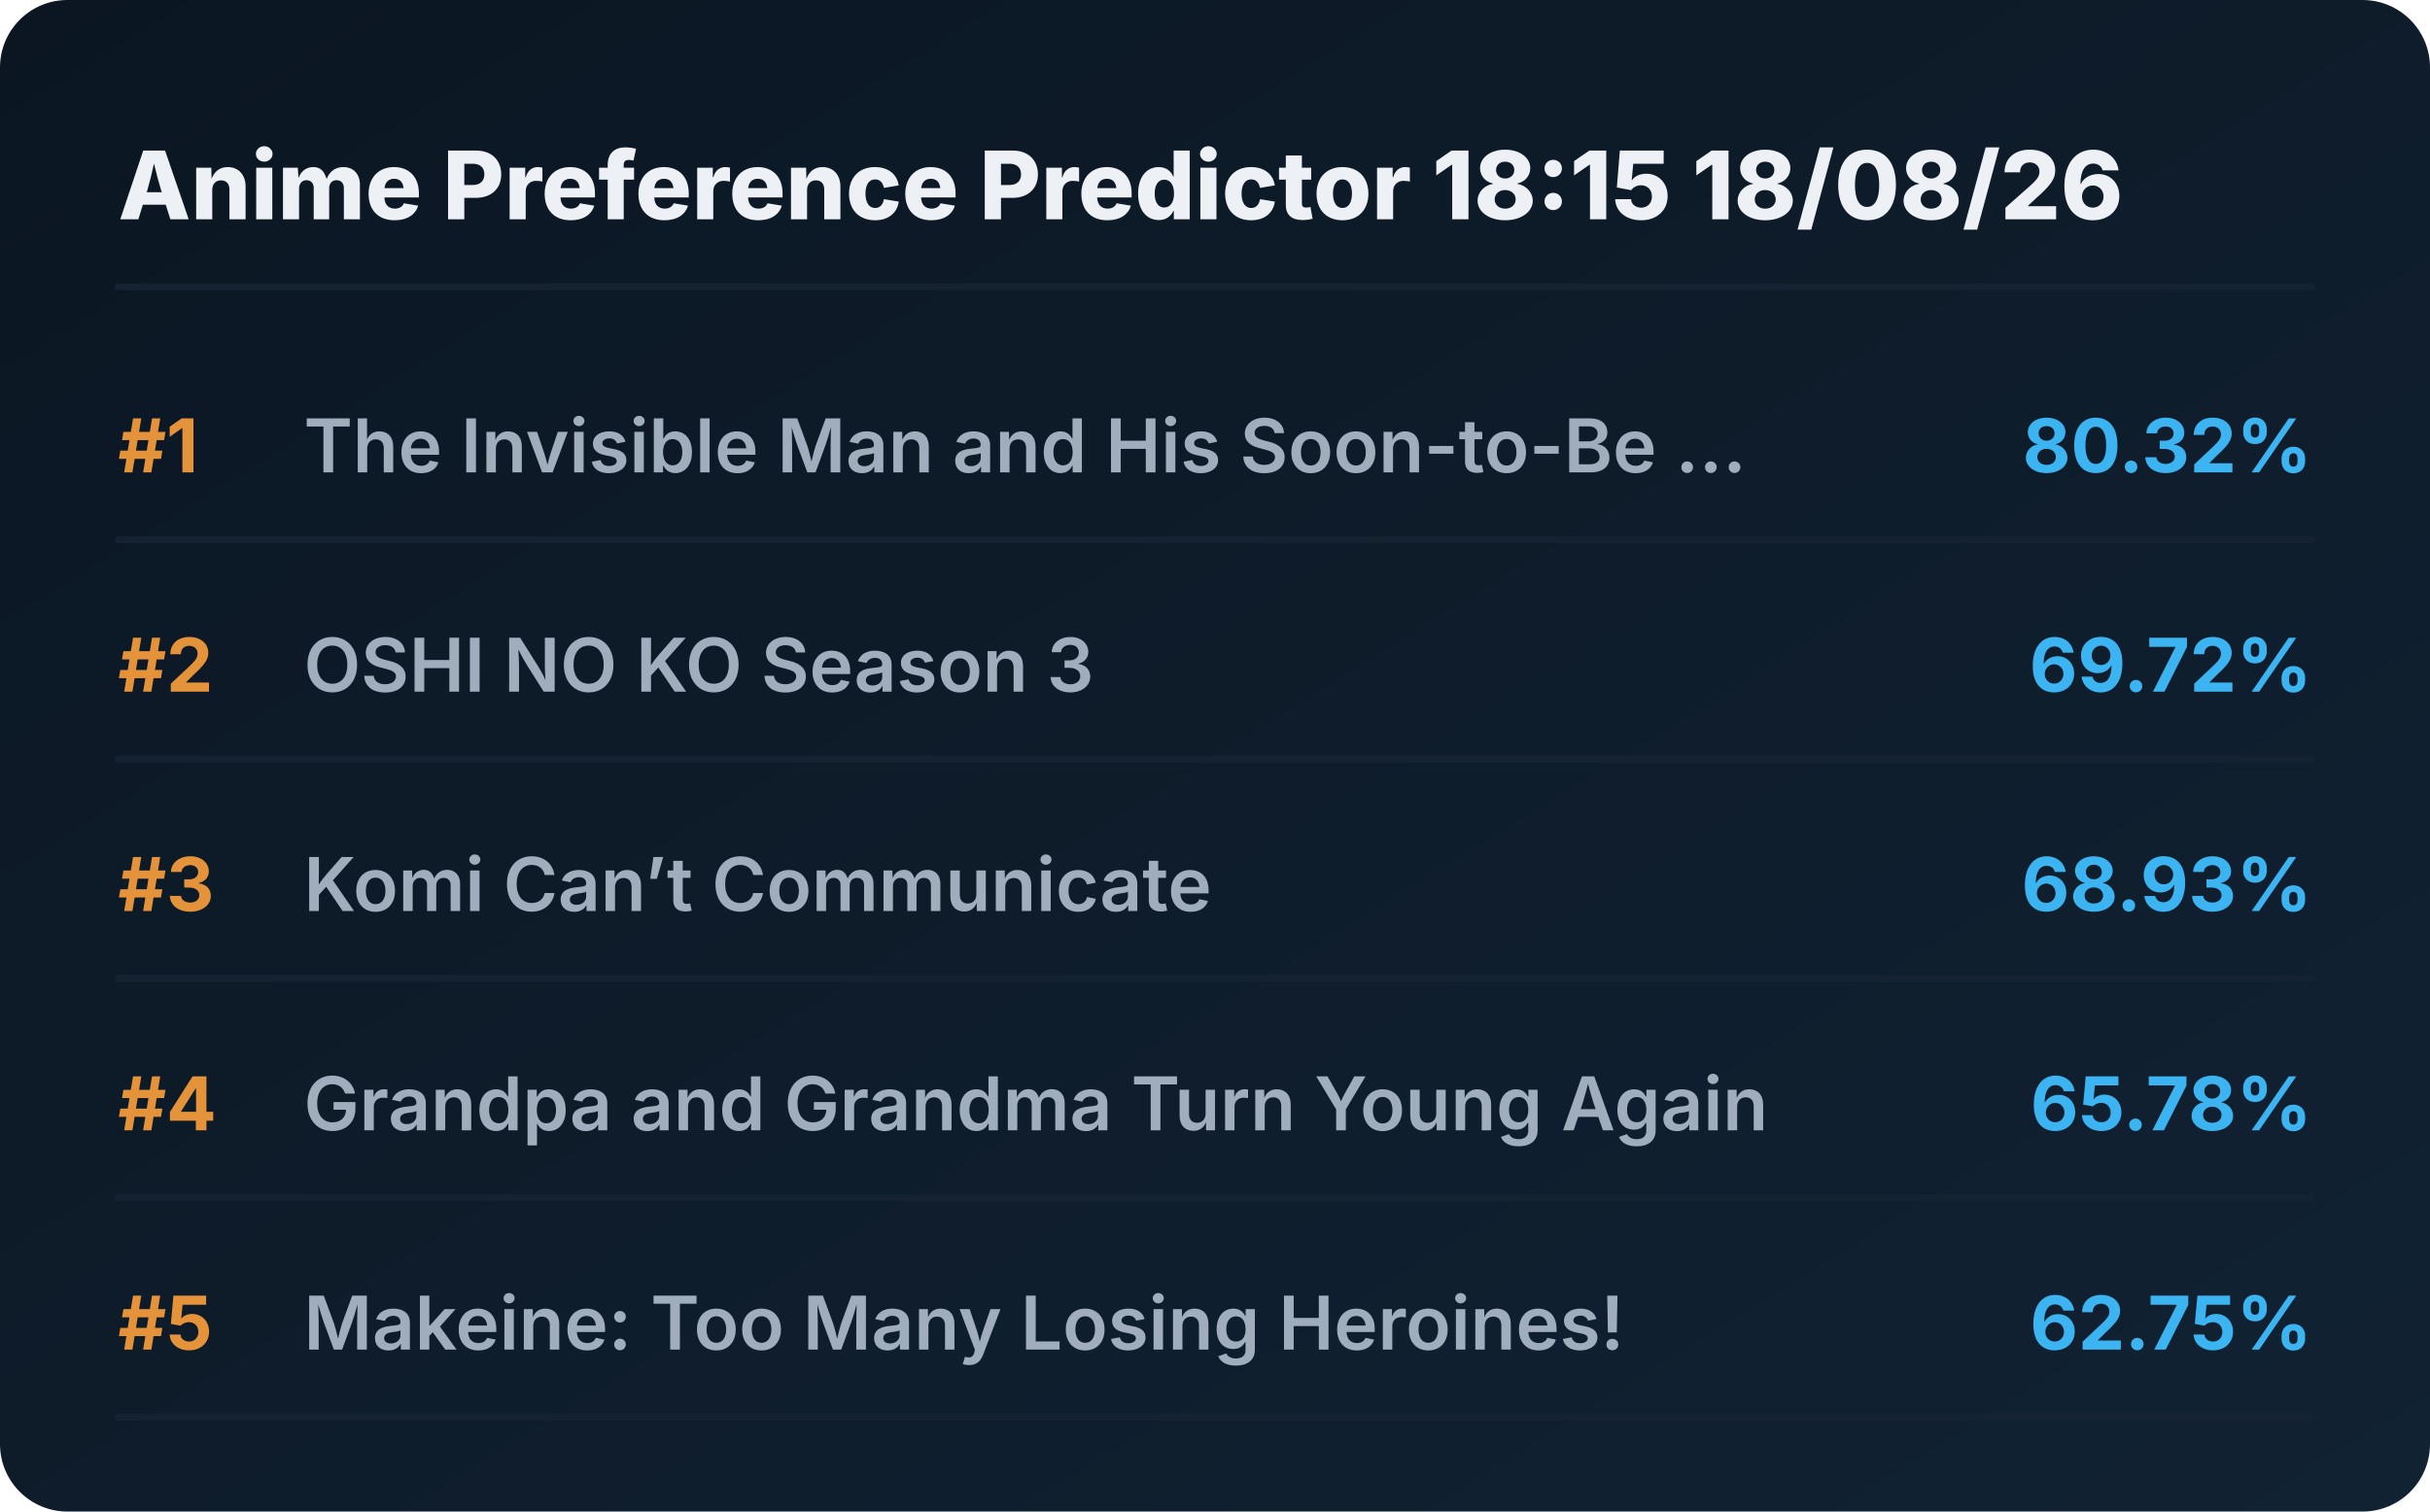
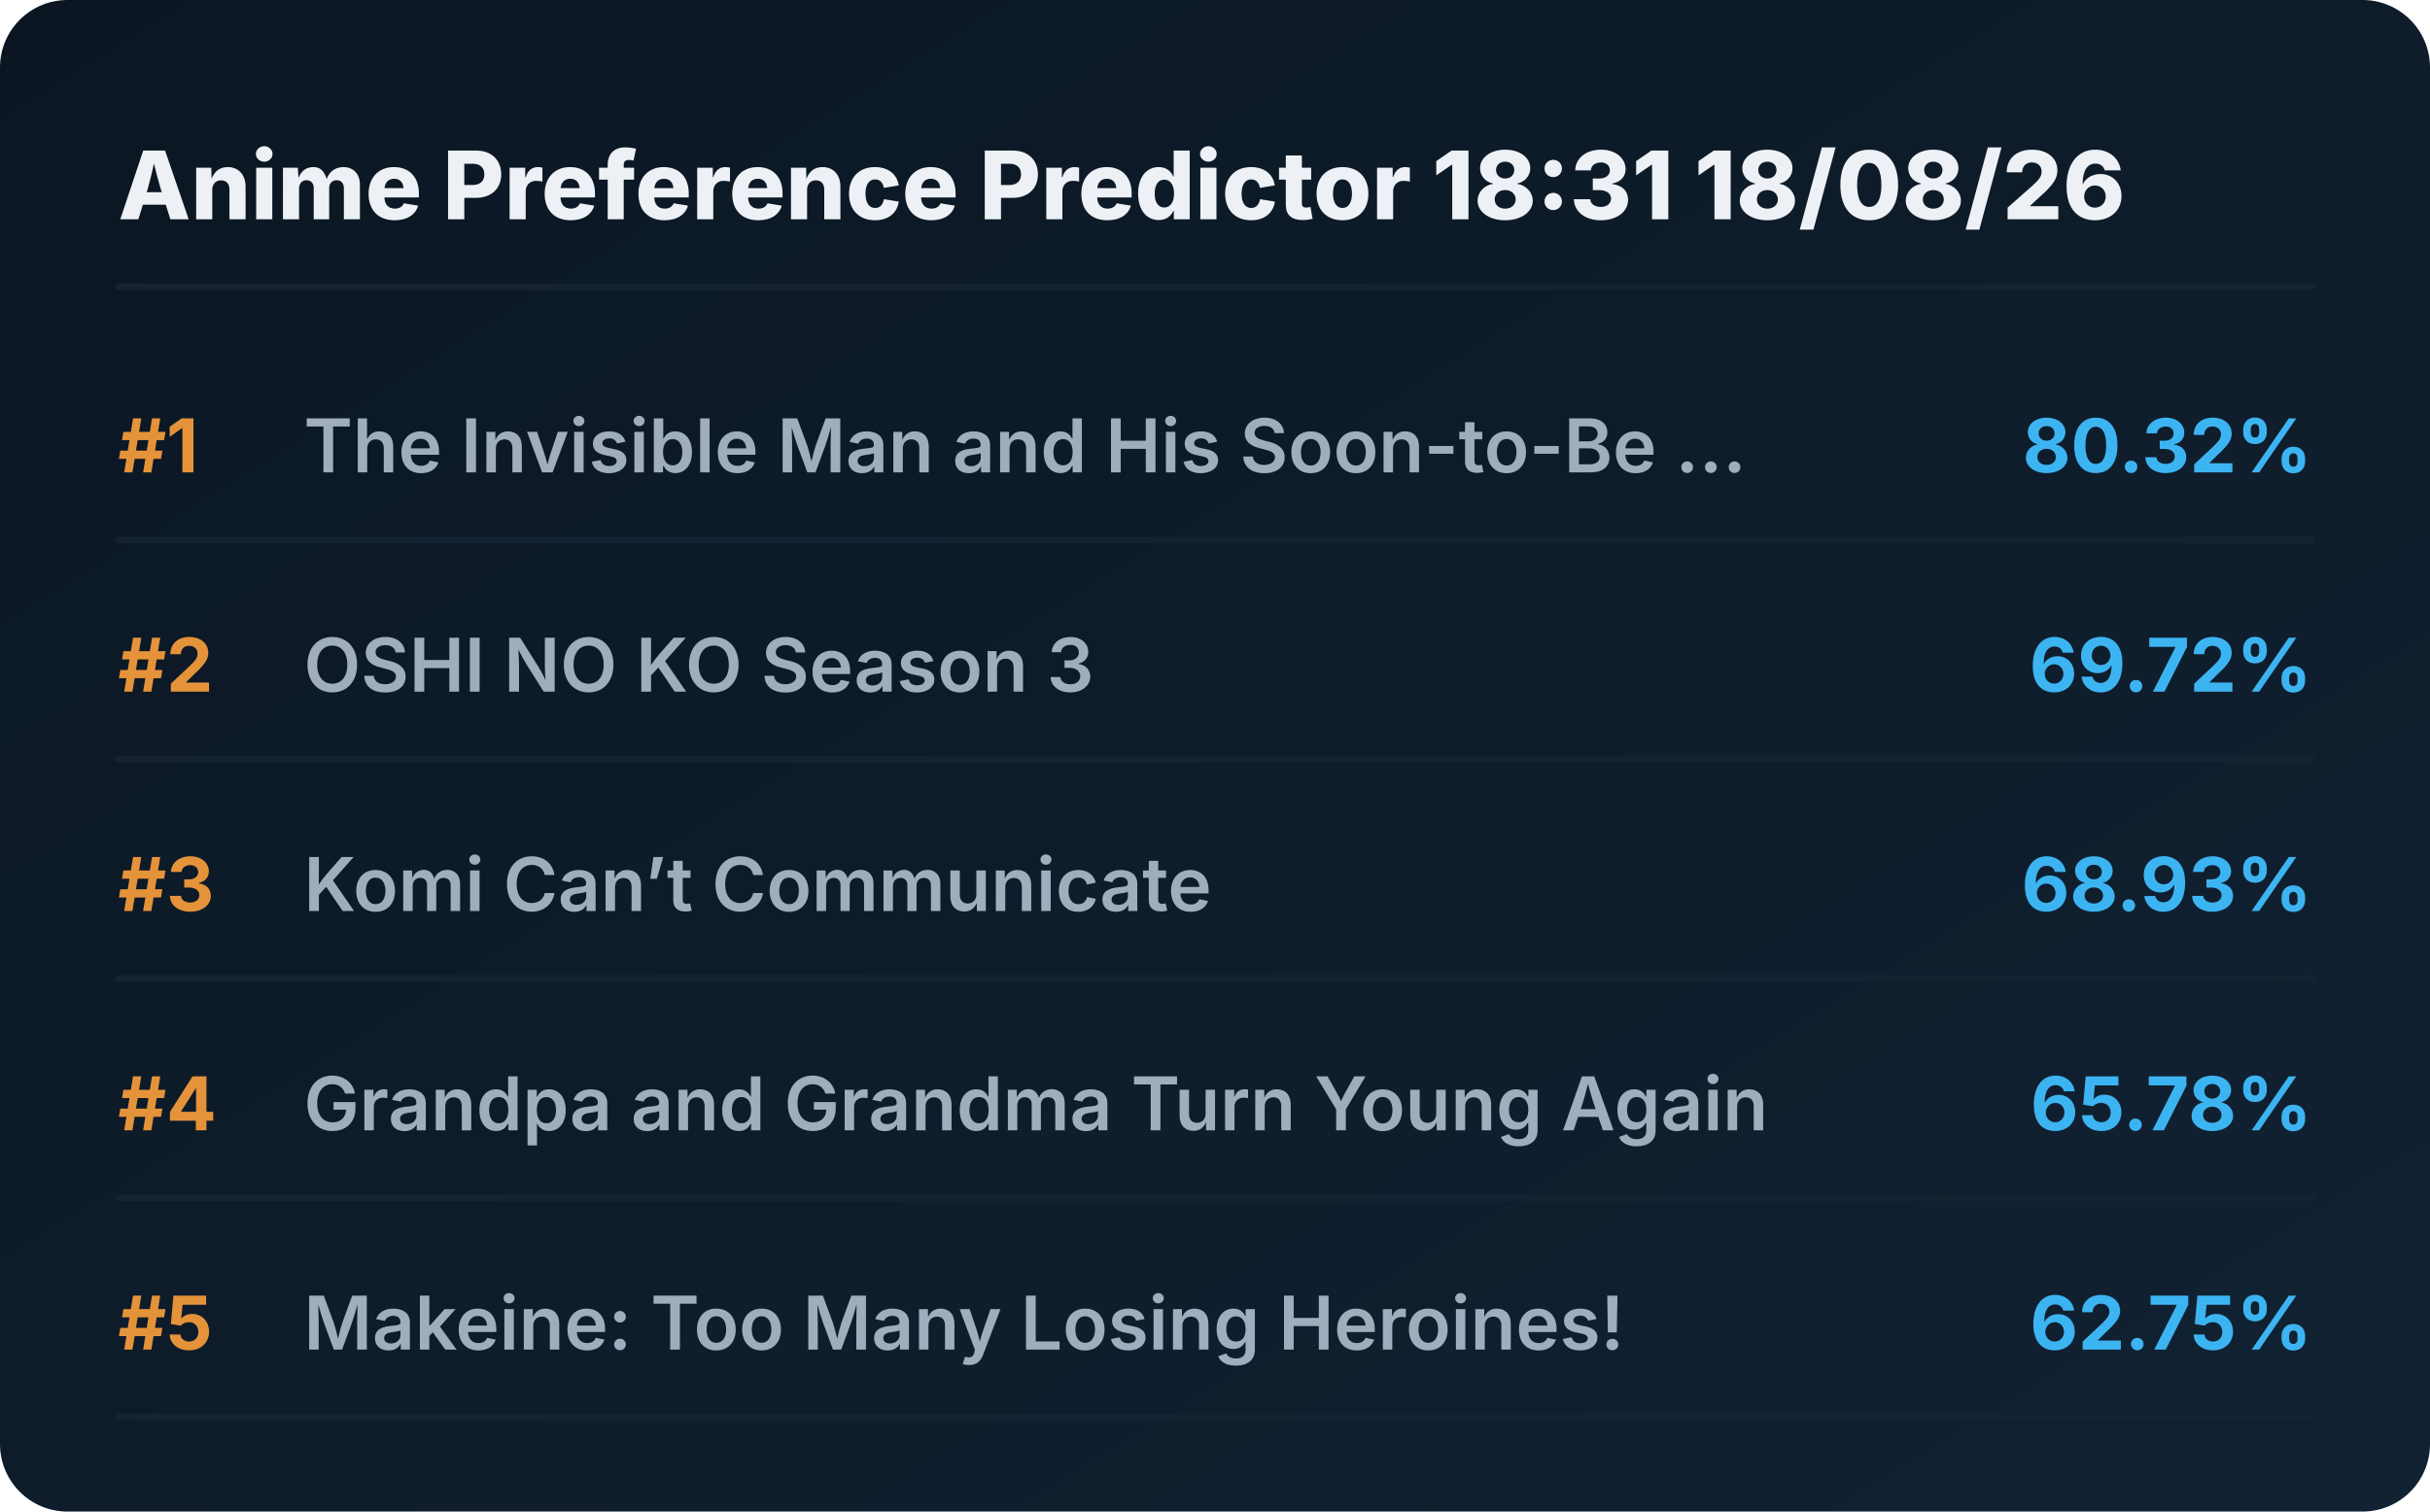
<svg xmlns="http://www.w3.org/2000/svg" viewBox="0 0 720 448" preserveAspectRatio="xMidYMid meet" style="width: 100%; height: auto; max-width: 720px;">
  <defs>
    <linearGradient id="boxGrad" x1="0%" y1="0%" x2="100%" y2="100%">
      <stop offset="0%" stop-color="#0b1622" />
      <stop offset="100%" stop-color="#112233" />
    </linearGradient>
    <clipPath id="titleClip">
      <rect x="90" y="0" width="510" height="100%" />
    </clipPath>
  </defs>
  <style>
    .bg { fill: url(#boxGrad); rx: 20px; }
    .header { font-family: 'Overpass', 'Inter', system-ui, sans-serif; font-weight: 800; font-size: 28px; fill: #edf1f5; }
    .rank { font-family: 'Overpass', 'Inter', system-ui, sans-serif; font-weight: 700; font-size: 22px; fill: #e5933a; }
    .title { font-family: 'Overpass', 'Inter', system-ui, sans-serif; font-weight: 600; font-size: 22px; fill: #9fadbd; }
    .score { font-family: 'Overpass', 'Inter', system-ui, sans-serif; font-weight: 700; font-size: 22px; fill: #3db4f2; }
    .line { stroke: #152232; stroke-width: 2; stroke-linecap: round; }
  </style>
  <rect class="bg" width="720" height="448" />
-   <text x="35" y="65" class="header">Anime Preference Predictor 18:15 18/08/26</text>
+   <text x="35" y="65" class="header">Anime Preference Predictor 18:31 18/08/26</text>
  <line x1="35" y1="85" x2="685" y2="85" class="line" />
  <g transform="translate(0, 0)">
    <text x="35" y="140" class="rank">#1</text>
    <text x="90" y="140" class="title">The Invisible Man and His Soon-to-Be ...</text>
    <text x="685" y="140" class="score" text-anchor="end">80.32%</text>
    <line x1="35" y1="160" x2="685" y2="160" class="line" />
  </g>
  <g transform="translate(0, 65)">
    <text x="35" y="140" class="rank">#2</text>
    <text x="90" y="140" class="title">OSHI NO KO Season 3</text>
    <text x="685" y="140" class="score" text-anchor="end">69.72%</text>
    <line x1="35" y1="160" x2="685" y2="160" class="line" />
  </g>
  <g transform="translate(0, 130)">
    <text x="35" y="140" class="rank">#3</text>
    <text x="90" y="140" class="title">Komi Can’t Communicate</text>
    <text x="685" y="140" class="score" text-anchor="end">68.93%</text>
    <line x1="35" y1="160" x2="685" y2="160" class="line" />
  </g>
  <g transform="translate(0, 195)">
    <text x="35" y="140" class="rank">#4</text>
    <text x="90" y="140" class="title">Grandpa and Grandma Turn Young Again</text>
    <text x="685" y="140" class="score" text-anchor="end">65.78%</text>
    <line x1="35" y1="160" x2="685" y2="160" class="line" />
  </g>
  <g transform="translate(0, 260)">
    <text x="35" y="140" class="rank">#5</text>
    <text x="90" y="140" class="title">Makeine: Too Many Losing Heroines!</text>
    <text x="685" y="140" class="score" text-anchor="end">62.75%</text>
    <line x1="35" y1="160" x2="685" y2="160" class="line" />
  </g>
</svg>
